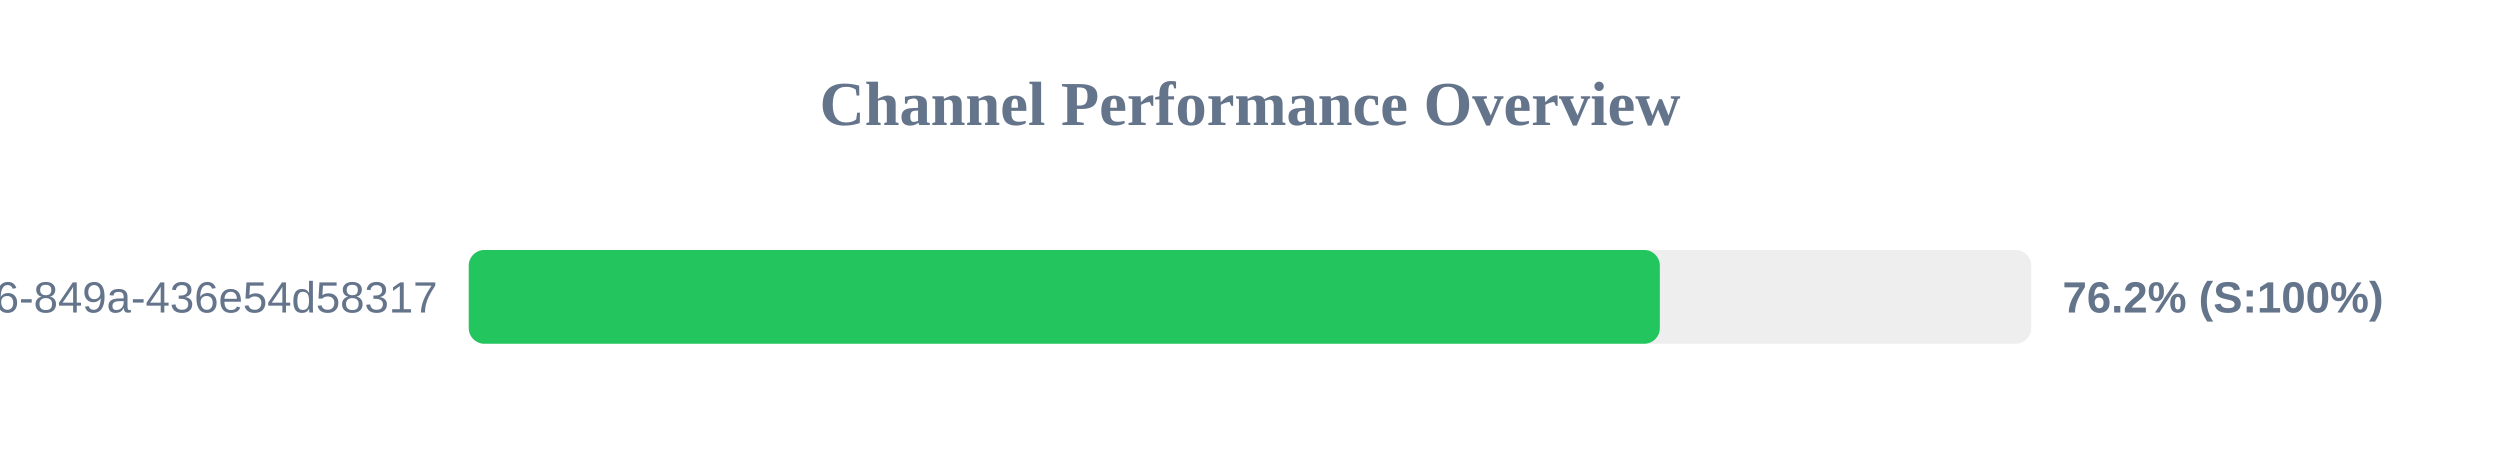
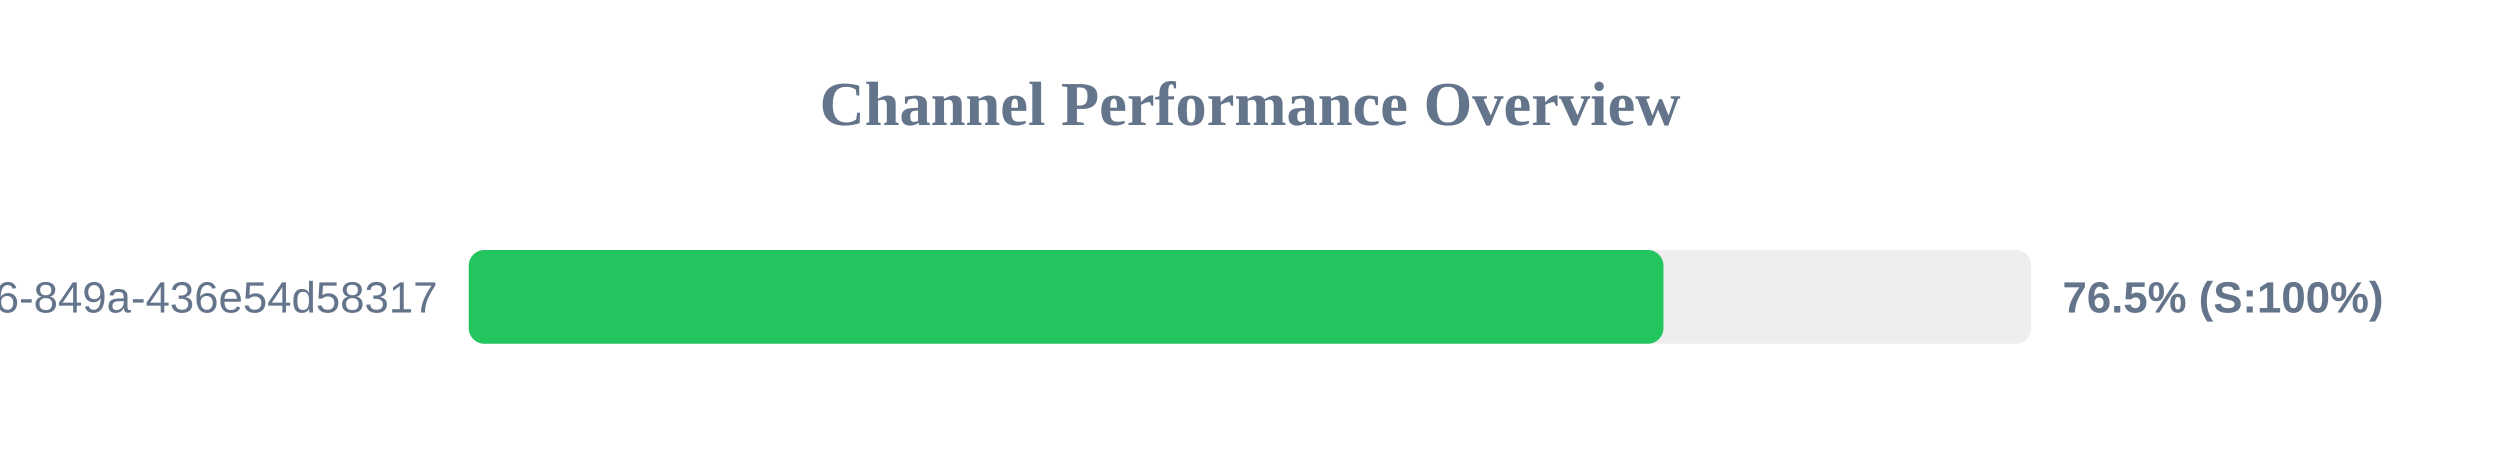
<svg xmlns="http://www.w3.org/2000/svg" width="800" height="150" version="1.1">
  <style>
        .row { font: 14px Arial; fill: #64748b; }
        .score { font: bold 14px Arial; fill: #64748b; }
    </style>
  <text x="400" y="40" text-anchor="middle" font-size="20px" font-weight="bold" fill="#64748b">Channel Performance Overview</text>
  <rect x="150" y="80" width="500" height="30" fill="#eee" rx="5" />
-   <rect x="150" y="80" width="381.15" height="30" fill="#22c55e" rx="5" />
+   <rect x="150" y="80" width="382.3" height="30" fill="#22c55e" rx="5" />
  <text x="140" y="100" text-anchor="end" class="row">?uuid=29fbd51f-03c8-4d76-849a-436e54d58317</text>
-   <text x="660" y="100" text-anchor="start" class="score">76.2% (S:100%)</text>
+   <text x="660" y="100" text-anchor="start" class="score">76.5% (S:100%)</text>
</svg>
